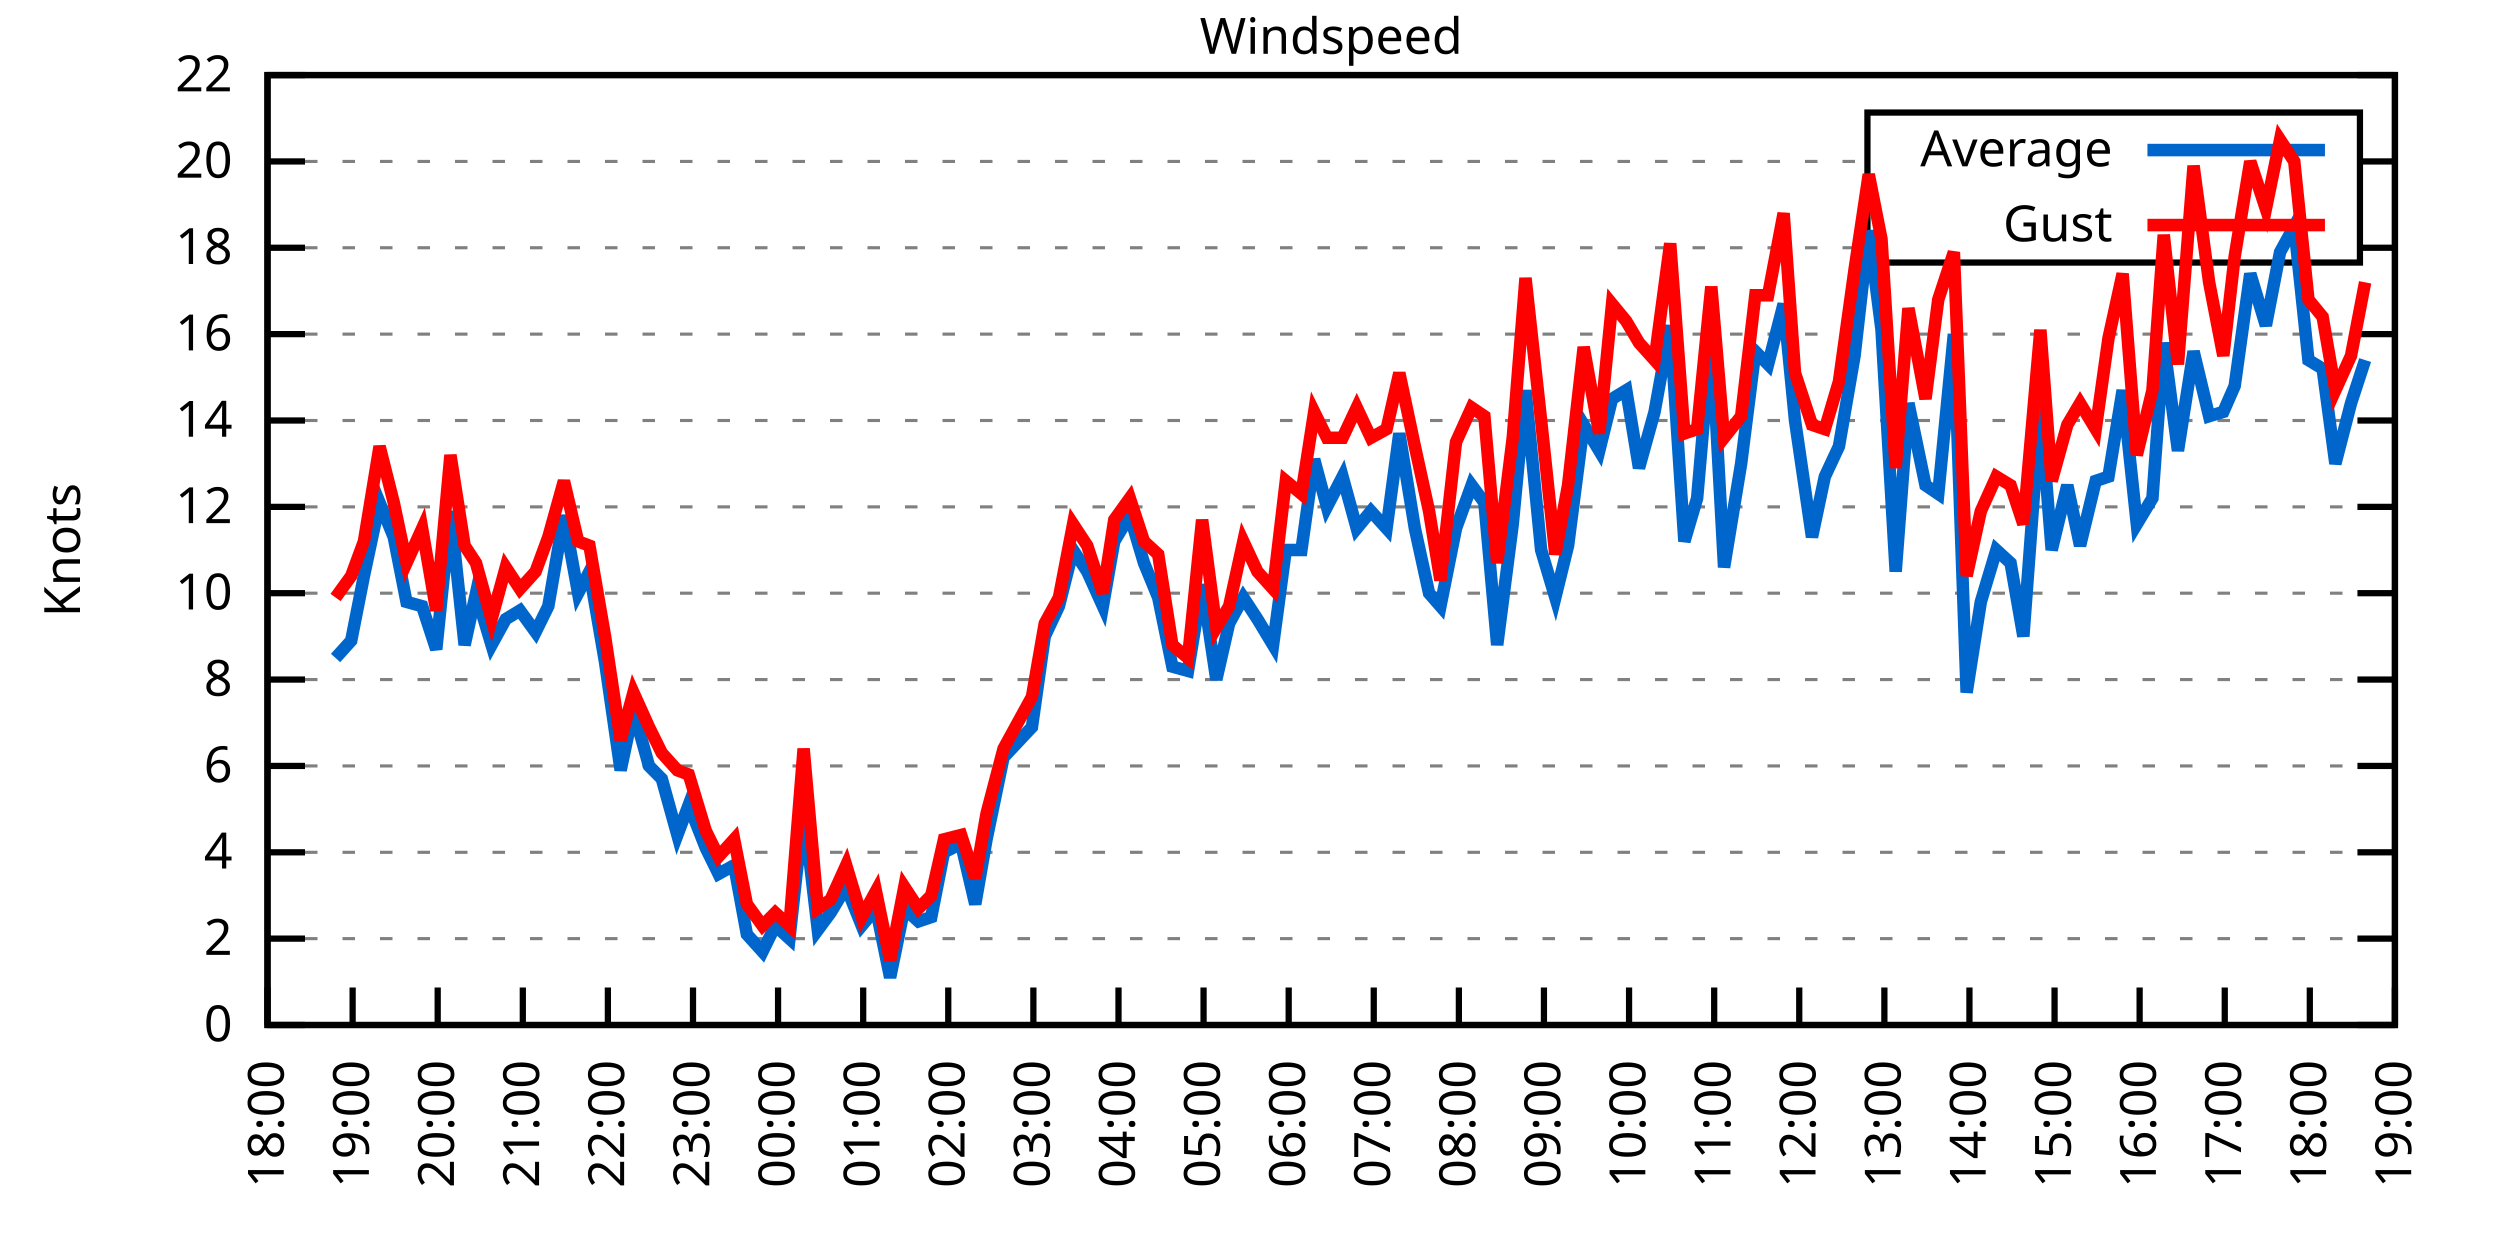
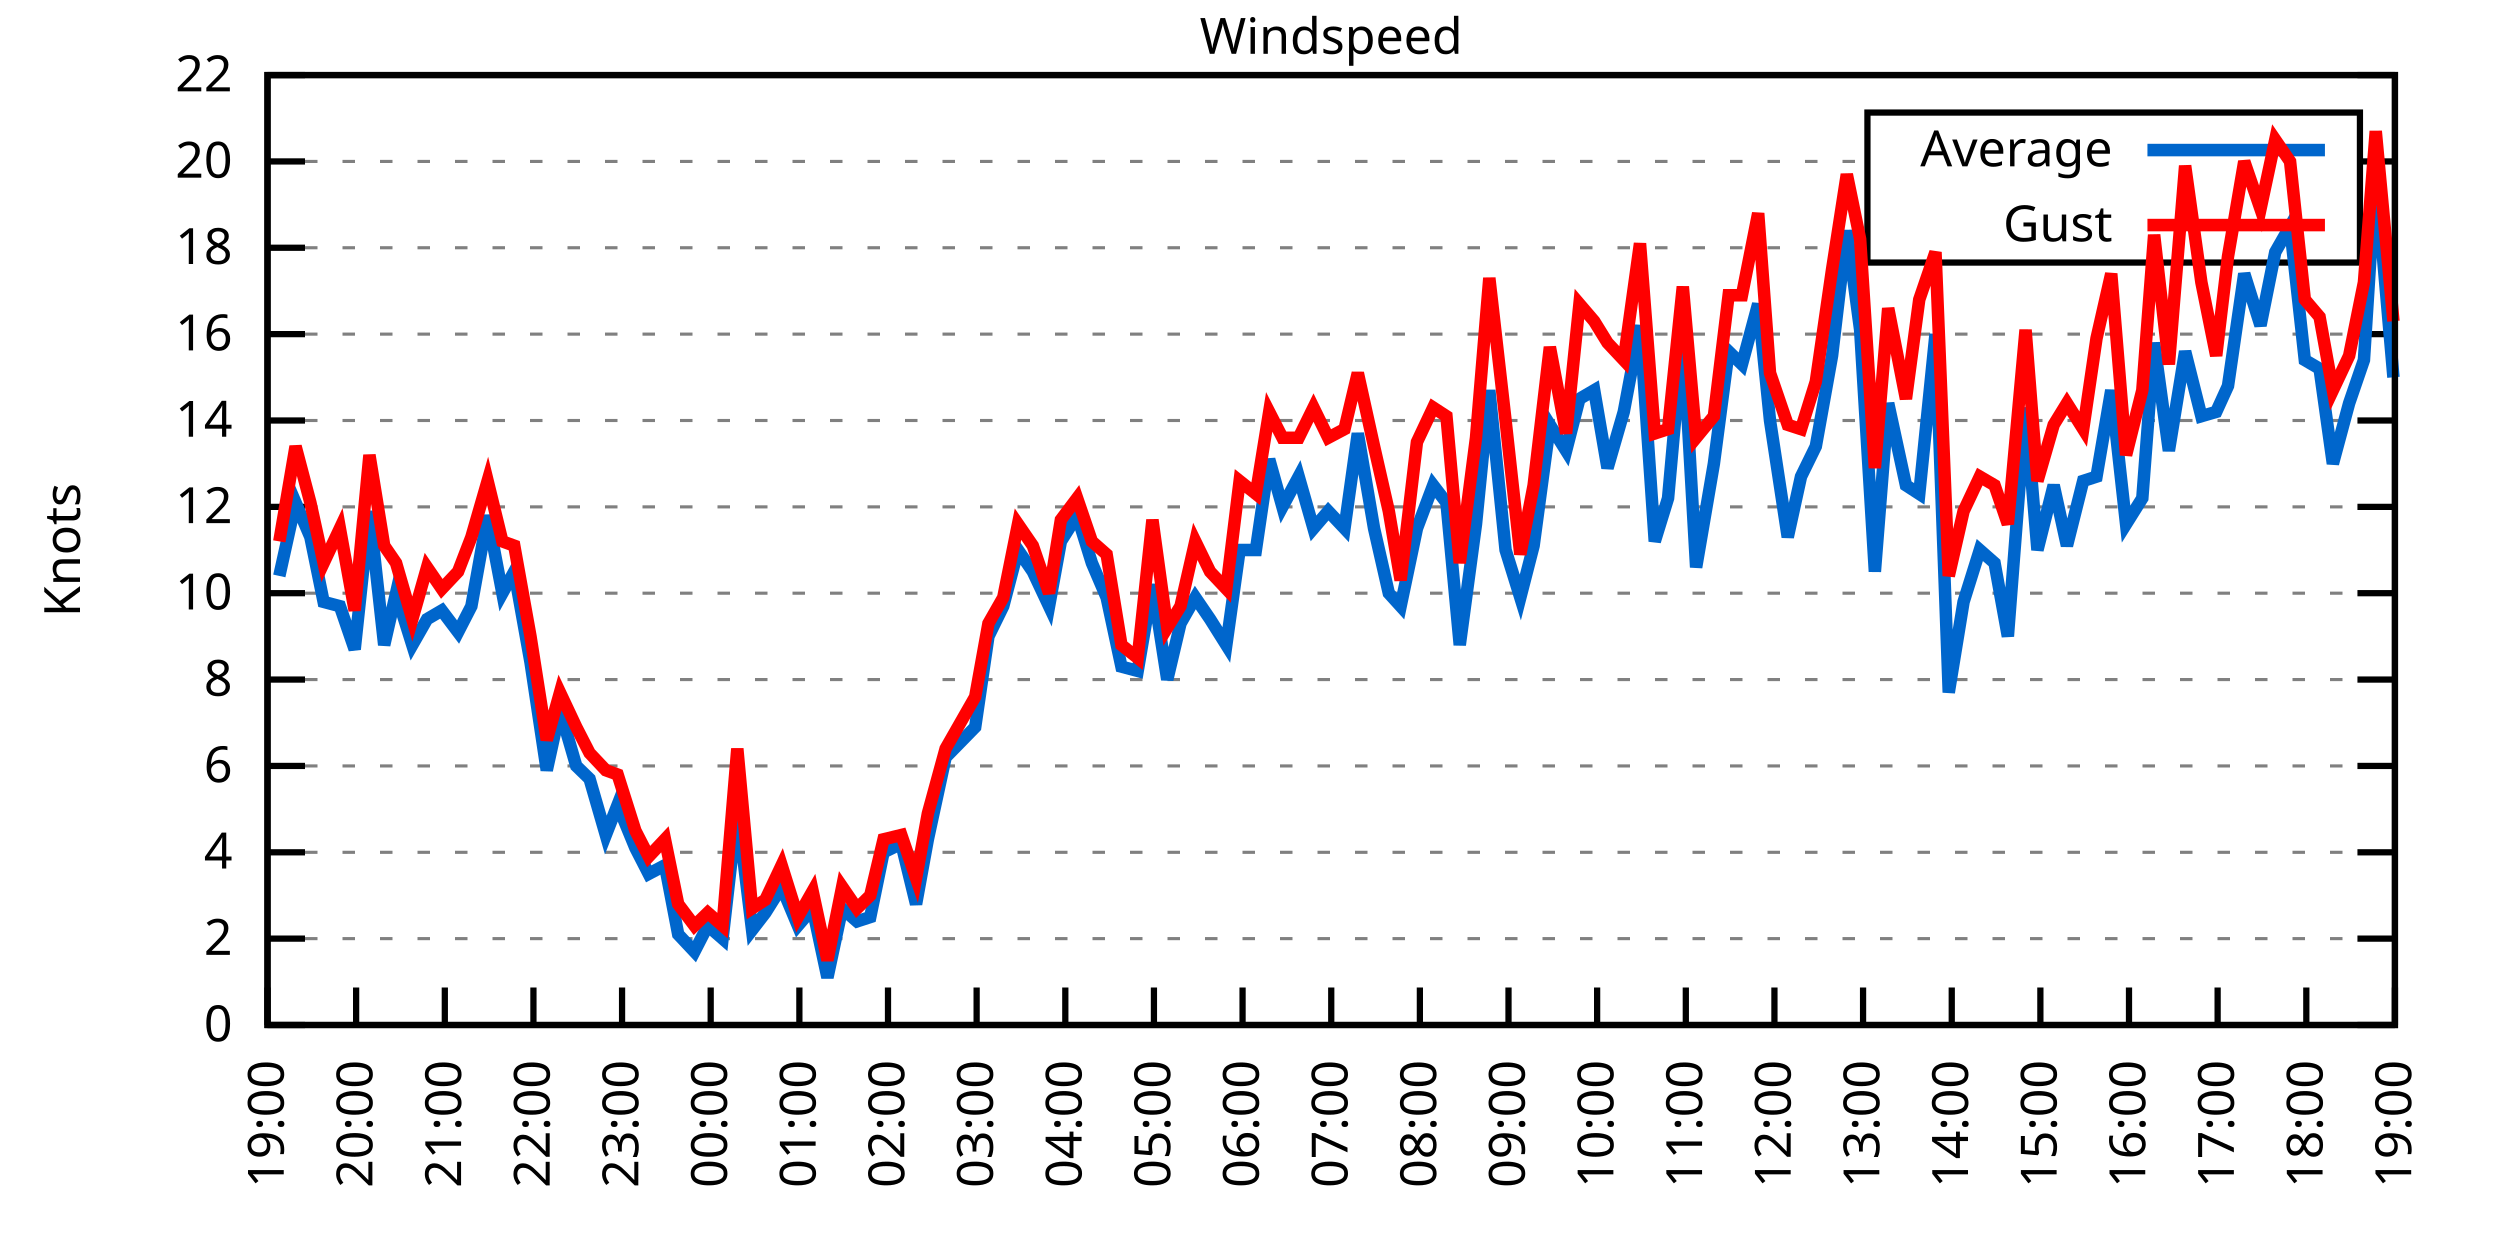
<svg xmlns="http://www.w3.org/2000/svg" xmlns:xlink="http://www.w3.org/1999/xlink" width="400" height="200" viewBox="0 0 400 200">
  <g id="gnuplot_canvas">
    <rect x="0" y="0" width="400" height="200" fill="none" />
    <defs>
      <circle id="gpDot" r="0.5" stroke-width="0.5" stroke="currentColor" />
      <path id="gpPt0" stroke-width="0.333" stroke="currentColor" d="M-1,0 h2 M0,-1 v2" />
      <path id="gpPt1" stroke-width="0.333" stroke="currentColor" d="M-1,-1 L1,1 M1,-1 L-1,1" />
      <path id="gpPt2" stroke-width="0.333" stroke="currentColor" d="M-1,0 L1,0 M0,-1 L0,1 M-1,-1 L1,1 M-1,1 L1,-1" />
      <rect id="gpPt3" stroke-width="0.333" stroke="currentColor" x="-1" y="-1" width="2" height="2" />
      <rect id="gpPt4" stroke-width="0.333" stroke="currentColor" fill="currentColor" x="-1" y="-1" width="2" height="2" />
      <circle id="gpPt5" stroke-width="0.333" stroke="currentColor" cx="0" cy="0" r="1" />
      <use xlink:href="#gpPt5" id="gpPt6" fill="currentColor" stroke="none" />
      <path id="gpPt7" stroke-width="0.333" stroke="currentColor" d="M0,-1.33 L-1.33,0.67 L1.33,0.67 z" />
      <use xlink:href="#gpPt7" id="gpPt8" fill="currentColor" stroke="none" />
      <use xlink:href="#gpPt7" id="gpPt9" stroke="currentColor" transform="rotate(180)" />
      <use xlink:href="#gpPt9" id="gpPt10" fill="currentColor" stroke="none" />
      <use xlink:href="#gpPt3" id="gpPt11" stroke="currentColor" transform="rotate(45)" />
      <use xlink:href="#gpPt11" id="gpPt12" fill="currentColor" stroke="none" />
      <path id="gpPt13" stroke-width="0.333" stroke="currentColor" d="M0,1.330 L1.265,0.411 L0.782,-1.067 L-0.782,-1.076 L-1.265,0.411 z" />
      <use xlink:href="#gpPt13" id="gpPt14" fill="currentColor" stroke="none" />
      <filter id="textbox" filterUnits="objectBoundingBox" x="0" y="0" height="1" width="1">
        <feFlood flood-color="white" flood-opacity="1" result="bgnd" />
        <feComposite in="SourceGraphic" in2="bgnd" operator="atop" />
      </filter>
      <filter id="greybox" filterUnits="objectBoundingBox" x="0" y="0" height="1" width="1">
        <feFlood flood-color="lightgrey" flood-opacity="1" result="grey" />
        <feComposite in="SourceGraphic" in2="grey" operator="atop" />
      </filter>
    </defs>
    <g fill="none" color="white" stroke="currentColor" stroke-width="1.00" stroke-linecap="butt" stroke-linejoin="miter">
</g>
    <g fill="none" color="black" stroke="currentColor" stroke-width="1.00" stroke-linecap="butt" stroke-linejoin="miter">
      <g stroke="none" shape-rendering="crispEdges">
        <polygon fill="rgb(255, 255, 255)" points="42.80,164.00 383.18,164.00 383.18,12.02 42.80,12.02 " />
      </g>
    </g>
    <g fill="none" color="black" stroke="currentColor" stroke-width="1.00" stroke-linecap="butt" stroke-linejoin="miter">
</g>
    <g fill="none" color="black" stroke="black" stroke-width="0.50" stroke-linecap="butt" stroke-linejoin="miter">
</g>
    <g fill="none" color="gray" stroke="currentColor" stroke-width="0.50" stroke-linecap="butt" stroke-linejoin="miter">
      <path stroke="gray" stroke-dasharray="2,4" class="gridline" d="M42.80,164.00 L383.19,164.00  " />
    </g>
    <g fill="none" color="gray" stroke="gray" stroke-width="1.00" stroke-linecap="butt" stroke-linejoin="miter">
</g>
    <g fill="none" color="black" stroke="currentColor" stroke-width="1.00" stroke-linecap="butt" stroke-linejoin="miter">
      <path stroke="black" d="M42.80,164.00 L48.80,164.00 M383.19,164.00 L377.19,164.00  " />
      <g transform="translate(37.20,166.60)" stroke="none" fill="black" font-family="Sans" font-size="8.00" text-anchor="end">
        <text>
          <tspan font-family="Sans"> 0</tspan>
        </text>
      </g>
    </g>
    <g fill="none" color="black" stroke="currentColor" stroke-width="1.00" stroke-linecap="butt" stroke-linejoin="miter">
</g>
    <g fill="none" color="black" stroke="black" stroke-width="0.50" stroke-linecap="butt" stroke-linejoin="miter">
</g>
    <g fill="none" color="gray" stroke="currentColor" stroke-width="0.50" stroke-linecap="butt" stroke-linejoin="miter">
      <path stroke="gray" stroke-dasharray="2,4" class="gridline" d="M42.80,150.18 L383.19,150.18  " />
    </g>
    <g fill="none" color="gray" stroke="gray" stroke-width="1.00" stroke-linecap="butt" stroke-linejoin="miter">
</g>
    <g fill="none" color="black" stroke="currentColor" stroke-width="1.00" stroke-linecap="butt" stroke-linejoin="miter">
      <path stroke="black" d="M42.80,150.18 L48.80,150.18 M383.19,150.18 L377.19,150.18  " />
      <g transform="translate(37.20,152.78)" stroke="none" fill="black" font-family="Sans" font-size="8.00" text-anchor="end">
        <text>
          <tspan font-family="Sans"> 2</tspan>
        </text>
      </g>
    </g>
    <g fill="none" color="black" stroke="currentColor" stroke-width="1.00" stroke-linecap="butt" stroke-linejoin="miter">
</g>
    <g fill="none" color="black" stroke="black" stroke-width="0.50" stroke-linecap="butt" stroke-linejoin="miter">
</g>
    <g fill="none" color="gray" stroke="currentColor" stroke-width="0.50" stroke-linecap="butt" stroke-linejoin="miter">
      <path stroke="gray" stroke-dasharray="2,4" class="gridline" d="M42.80,136.37 L383.19,136.37  " />
    </g>
    <g fill="none" color="gray" stroke="gray" stroke-width="1.00" stroke-linecap="butt" stroke-linejoin="miter">
</g>
    <g fill="none" color="black" stroke="currentColor" stroke-width="1.00" stroke-linecap="butt" stroke-linejoin="miter">
      <path stroke="black" d="M42.80,136.37 L48.80,136.37 M383.19,136.37 L377.19,136.37  " />
      <g transform="translate(37.20,138.97)" stroke="none" fill="black" font-family="Sans" font-size="8.00" text-anchor="end">
        <text>
          <tspan font-family="Sans"> 4</tspan>
        </text>
      </g>
    </g>
    <g fill="none" color="black" stroke="currentColor" stroke-width="1.00" stroke-linecap="butt" stroke-linejoin="miter">
</g>
    <g fill="none" color="black" stroke="black" stroke-width="0.50" stroke-linecap="butt" stroke-linejoin="miter">
</g>
    <g fill="none" color="gray" stroke="currentColor" stroke-width="0.50" stroke-linecap="butt" stroke-linejoin="miter">
      <path stroke="gray" stroke-dasharray="2,4" class="gridline" d="M42.80,122.55 L383.19,122.55  " />
    </g>
    <g fill="none" color="gray" stroke="gray" stroke-width="1.00" stroke-linecap="butt" stroke-linejoin="miter">
</g>
    <g fill="none" color="black" stroke="currentColor" stroke-width="1.00" stroke-linecap="butt" stroke-linejoin="miter">
      <path stroke="black" d="M42.80,122.55 L48.80,122.55 M383.19,122.55 L377.19,122.55  " />
      <g transform="translate(37.20,125.15)" stroke="none" fill="black" font-family="Sans" font-size="8.00" text-anchor="end">
        <text>
          <tspan font-family="Sans"> 6</tspan>
        </text>
      </g>
    </g>
    <g fill="none" color="black" stroke="currentColor" stroke-width="1.00" stroke-linecap="butt" stroke-linejoin="miter">
</g>
    <g fill="none" color="black" stroke="black" stroke-width="0.50" stroke-linecap="butt" stroke-linejoin="miter">
</g>
    <g fill="none" color="gray" stroke="currentColor" stroke-width="0.50" stroke-linecap="butt" stroke-linejoin="miter">
      <path stroke="gray" stroke-dasharray="2,4" class="gridline" d="M42.80,108.73 L383.19,108.73  " />
    </g>
    <g fill="none" color="gray" stroke="gray" stroke-width="1.00" stroke-linecap="butt" stroke-linejoin="miter">
</g>
    <g fill="none" color="black" stroke="currentColor" stroke-width="1.00" stroke-linecap="butt" stroke-linejoin="miter">
      <path stroke="black" d="M42.80,108.73 L48.80,108.73 M383.19,108.73 L377.19,108.73  " />
      <g transform="translate(37.20,111.33)" stroke="none" fill="black" font-family="Sans" font-size="8.00" text-anchor="end">
        <text>
          <tspan font-family="Sans"> 8</tspan>
        </text>
      </g>
    </g>
    <g fill="none" color="black" stroke="currentColor" stroke-width="1.00" stroke-linecap="butt" stroke-linejoin="miter">
</g>
    <g fill="none" color="black" stroke="black" stroke-width="0.50" stroke-linecap="butt" stroke-linejoin="miter">
</g>
    <g fill="none" color="gray" stroke="currentColor" stroke-width="0.50" stroke-linecap="butt" stroke-linejoin="miter">
      <path stroke="gray" stroke-dasharray="2,4" class="gridline" d="M42.80,94.91 L383.19,94.91  " />
    </g>
    <g fill="none" color="gray" stroke="gray" stroke-width="1.00" stroke-linecap="butt" stroke-linejoin="miter">
</g>
    <g fill="none" color="black" stroke="currentColor" stroke-width="1.00" stroke-linecap="butt" stroke-linejoin="miter">
      <path stroke="black" d="M42.80,94.91 L48.80,94.91 M383.19,94.91 L377.19,94.91  " />
      <g transform="translate(37.20,97.51)" stroke="none" fill="black" font-family="Sans" font-size="8.00" text-anchor="end">
        <text>
          <tspan font-family="Sans"> 10</tspan>
        </text>
      </g>
    </g>
    <g fill="none" color="black" stroke="currentColor" stroke-width="1.00" stroke-linecap="butt" stroke-linejoin="miter">
</g>
    <g fill="none" color="black" stroke="black" stroke-width="0.50" stroke-linecap="butt" stroke-linejoin="miter">
</g>
    <g fill="none" color="gray" stroke="currentColor" stroke-width="0.50" stroke-linecap="butt" stroke-linejoin="miter">
      <path stroke="gray" stroke-dasharray="2,4" class="gridline" d="M42.80,81.10 L383.19,81.10  " />
    </g>
    <g fill="none" color="gray" stroke="gray" stroke-width="1.00" stroke-linecap="butt" stroke-linejoin="miter">
</g>
    <g fill="none" color="black" stroke="currentColor" stroke-width="1.00" stroke-linecap="butt" stroke-linejoin="miter">
      <path stroke="black" d="M42.80,81.10 L48.80,81.10 M383.19,81.10 L377.19,81.10  " />
      <g transform="translate(37.20,83.70)" stroke="none" fill="black" font-family="Sans" font-size="8.00" text-anchor="end">
        <text>
          <tspan font-family="Sans"> 12</tspan>
        </text>
      </g>
    </g>
    <g fill="none" color="black" stroke="currentColor" stroke-width="1.00" stroke-linecap="butt" stroke-linejoin="miter">
</g>
    <g fill="none" color="black" stroke="black" stroke-width="0.50" stroke-linecap="butt" stroke-linejoin="miter">
</g>
    <g fill="none" color="gray" stroke="currentColor" stroke-width="0.50" stroke-linecap="butt" stroke-linejoin="miter">
      <path stroke="gray" stroke-dasharray="2,4" class="gridline" d="M42.80,67.28 L383.19,67.28  " />
    </g>
    <g fill="none" color="gray" stroke="gray" stroke-width="1.00" stroke-linecap="butt" stroke-linejoin="miter">
</g>
    <g fill="none" color="black" stroke="currentColor" stroke-width="1.00" stroke-linecap="butt" stroke-linejoin="miter">
      <path stroke="black" d="M42.80,67.28 L48.80,67.28 M383.19,67.28 L377.19,67.28  " />
      <g transform="translate(37.20,69.88)" stroke="none" fill="black" font-family="Sans" font-size="8.00" text-anchor="end">
        <text>
          <tspan font-family="Sans"> 14</tspan>
        </text>
      </g>
    </g>
    <g fill="none" color="black" stroke="currentColor" stroke-width="1.00" stroke-linecap="butt" stroke-linejoin="miter">
</g>
    <g fill="none" color="black" stroke="black" stroke-width="0.50" stroke-linecap="butt" stroke-linejoin="miter">
</g>
    <g fill="none" color="gray" stroke="currentColor" stroke-width="0.50" stroke-linecap="butt" stroke-linejoin="miter">
      <path stroke="gray" stroke-dasharray="2,4" class="gridline" d="M42.80,53.46 L383.19,53.46  " />
    </g>
    <g fill="none" color="gray" stroke="gray" stroke-width="1.00" stroke-linecap="butt" stroke-linejoin="miter">
</g>
    <g fill="none" color="black" stroke="currentColor" stroke-width="1.00" stroke-linecap="butt" stroke-linejoin="miter">
      <path stroke="black" d="M42.80,53.46 L48.80,53.46 M383.19,53.46 L377.19,53.46  " />
      <g transform="translate(37.20,56.06)" stroke="none" fill="black" font-family="Sans" font-size="8.00" text-anchor="end">
        <text>
          <tspan font-family="Sans"> 16</tspan>
        </text>
      </g>
    </g>
    <g fill="none" color="black" stroke="currentColor" stroke-width="1.00" stroke-linecap="butt" stroke-linejoin="miter">
</g>
    <g fill="none" color="black" stroke="black" stroke-width="0.50" stroke-linecap="butt" stroke-linejoin="miter">
</g>
    <g fill="none" color="gray" stroke="currentColor" stroke-width="0.50" stroke-linecap="butt" stroke-linejoin="miter">
      <path stroke="gray" stroke-dasharray="2,4" class="gridline" d="M42.80,39.64 L298.79,39.64 M377.59,39.64 L383.19,39.64  " />
    </g>
    <g fill="none" color="gray" stroke="gray" stroke-width="1.00" stroke-linecap="butt" stroke-linejoin="miter">
</g>
    <g fill="none" color="black" stroke="currentColor" stroke-width="1.00" stroke-linecap="butt" stroke-linejoin="miter">
      <path stroke="black" d="M42.80,39.64 L48.80,39.64 M383.19,39.64 L377.19,39.64  " />
      <g transform="translate(37.20,42.24)" stroke="none" fill="black" font-family="Sans" font-size="8.00" text-anchor="end">
        <text>
          <tspan font-family="Sans"> 18</tspan>
        </text>
      </g>
    </g>
    <g fill="none" color="black" stroke="currentColor" stroke-width="1.00" stroke-linecap="butt" stroke-linejoin="miter">
</g>
    <g fill="none" color="black" stroke="black" stroke-width="0.50" stroke-linecap="butt" stroke-linejoin="miter">
</g>
    <g fill="none" color="gray" stroke="currentColor" stroke-width="0.50" stroke-linecap="butt" stroke-linejoin="miter">
      <path stroke="gray" stroke-dasharray="2,4" class="gridline" d="M42.80,25.83 L298.79,25.83 M377.59,25.83 L383.19,25.83  " />
    </g>
    <g fill="none" color="gray" stroke="gray" stroke-width="1.00" stroke-linecap="butt" stroke-linejoin="miter">
</g>
    <g fill="none" color="black" stroke="currentColor" stroke-width="1.00" stroke-linecap="butt" stroke-linejoin="miter">
      <path stroke="black" d="M42.80,25.83 L48.80,25.83 M383.19,25.83 L377.19,25.83  " />
      <g transform="translate(37.20,28.43)" stroke="none" fill="black" font-family="Sans" font-size="8.00" text-anchor="end">
        <text>
          <tspan font-family="Sans"> 20</tspan>
        </text>
      </g>
    </g>
    <g fill="none" color="black" stroke="currentColor" stroke-width="1.00" stroke-linecap="butt" stroke-linejoin="miter">
</g>
    <g fill="none" color="black" stroke="black" stroke-width="0.50" stroke-linecap="butt" stroke-linejoin="miter">
</g>
    <g fill="none" color="gray" stroke="currentColor" stroke-width="0.50" stroke-linecap="butt" stroke-linejoin="miter">
      <path stroke="gray" stroke-dasharray="2,4" class="gridline" d="M42.80,12.01 L383.19,12.01  " />
    </g>
    <g fill="none" color="gray" stroke="gray" stroke-width="1.00" stroke-linecap="butt" stroke-linejoin="miter">
</g>
    <g fill="none" color="black" stroke="currentColor" stroke-width="1.00" stroke-linecap="butt" stroke-linejoin="miter">
      <path stroke="black" d="M42.80,12.01 L48.80,12.01 M383.19,12.01 L377.19,12.01  " />
      <g transform="translate(37.20,14.61)" stroke="none" fill="black" font-family="Sans" font-size="8.00" text-anchor="end">
        <text>
          <tspan font-family="Sans"> 22</tspan>
        </text>
      </g>
    </g>
    <g fill="none" color="black" stroke="currentColor" stroke-width="1.00" stroke-linecap="butt" stroke-linejoin="miter">
      <path stroke="black" d="M42.80,164.00 L42.80,158.00  " />
      <g transform="translate(45.40,169.60) rotate(270.00)" stroke="none" fill="black" font-family="Sans" font-size="8.00" text-anchor="end">
        <text>
-           <tspan font-family="Sans">18:00</tspan>
-         </text>
-       </g>
-     </g>
-     <g fill="none" color="black" stroke="currentColor" stroke-width="1.00" stroke-linecap="butt" stroke-linejoin="miter">
-       <path stroke="black" d="M56.42,164.00 L56.42,158.00  " />
-       <g transform="translate(59.02,169.60) rotate(270.00)" stroke="none" fill="black" font-family="Sans" font-size="8.00" text-anchor="end">
-         <text>
          <tspan font-family="Sans">19:00</tspan>
        </text>
      </g>
    </g>
    <g fill="none" color="black" stroke="currentColor" stroke-width="1.00" stroke-linecap="butt" stroke-linejoin="miter">
-       <path stroke="black" d="M70.03,164.00 L70.03,158.00  " />
-       <g transform="translate(72.63,169.60) rotate(270.00)" stroke="none" fill="black" font-family="Sans" font-size="8.00" text-anchor="end">
+       <path stroke="black" d="M56.98,164.00 L56.98,158.00  " />
+       <g transform="translate(59.58,169.60) rotate(270.00)" stroke="none" fill="black" font-family="Sans" font-size="8.00" text-anchor="end">
        <text>
          <tspan font-family="Sans">20:00</tspan>
        </text>
      </g>
    </g>
    <g fill="none" color="black" stroke="currentColor" stroke-width="1.00" stroke-linecap="butt" stroke-linejoin="miter">
-       <path stroke="black" d="M83.65,164.00 L83.65,158.00  " />
-       <g transform="translate(86.25,169.60) rotate(270.00)" stroke="none" fill="black" font-family="Sans" font-size="8.00" text-anchor="end">
+       <path stroke="black" d="M71.17,164.00 L71.17,158.00  " />
+       <g transform="translate(73.77,169.60) rotate(270.00)" stroke="none" fill="black" font-family="Sans" font-size="8.00" text-anchor="end">
        <text>
          <tspan font-family="Sans">21:00</tspan>
        </text>
      </g>
    </g>
    <g fill="none" color="black" stroke="currentColor" stroke-width="1.00" stroke-linecap="butt" stroke-linejoin="miter">
-       <path stroke="black" d="M97.26,164.00 L97.26,158.00  " />
-       <g transform="translate(99.86,169.60) rotate(270.00)" stroke="none" fill="black" font-family="Sans" font-size="8.00" text-anchor="end">
+       <path stroke="black" d="M85.35,164.00 L85.35,158.00  " />
+       <g transform="translate(87.95,169.60) rotate(270.00)" stroke="none" fill="black" font-family="Sans" font-size="8.00" text-anchor="end">
        <text>
          <tspan font-family="Sans">22:00</tspan>
        </text>
      </g>
    </g>
    <g fill="none" color="black" stroke="currentColor" stroke-width="1.00" stroke-linecap="butt" stroke-linejoin="miter">
-       <path stroke="black" d="M110.88,164.00 L110.88,158.00  " />
-       <g transform="translate(113.48,169.60) rotate(270.00)" stroke="none" fill="black" font-family="Sans" font-size="8.00" text-anchor="end">
+       <path stroke="black" d="M99.53,164.00 L99.53,158.00  " />
+       <g transform="translate(102.13,169.60) rotate(270.00)" stroke="none" fill="black" font-family="Sans" font-size="8.00" text-anchor="end">
        <text>
          <tspan font-family="Sans">23:00</tspan>
        </text>
      </g>
    </g>
    <g fill="none" color="black" stroke="currentColor" stroke-width="1.00" stroke-linecap="butt" stroke-linejoin="miter">
-       <path stroke="black" d="M124.49,164.00 L124.49,158.00  " />
-       <g transform="translate(127.09,169.60) rotate(270.00)" stroke="none" fill="black" font-family="Sans" font-size="8.00" text-anchor="end">
+       <path stroke="black" d="M113.71,164.00 L113.71,158.00  " />
+       <g transform="translate(116.31,169.60) rotate(270.00)" stroke="none" fill="black" font-family="Sans" font-size="8.00" text-anchor="end">
        <text>
          <tspan font-family="Sans">00:00</tspan>
        </text>
      </g>
    </g>
    <g fill="none" color="black" stroke="currentColor" stroke-width="1.00" stroke-linecap="butt" stroke-linejoin="miter">
-       <path stroke="black" d="M138.11,164.00 L138.11,158.00  " />
-       <g transform="translate(140.71,169.60) rotate(270.00)" stroke="none" fill="black" font-family="Sans" font-size="8.00" text-anchor="end">
+       <path stroke="black" d="M127.90,164.00 L127.90,158.00  " />
+       <g transform="translate(130.50,169.60) rotate(270.00)" stroke="none" fill="black" font-family="Sans" font-size="8.00" text-anchor="end">
        <text>
          <tspan font-family="Sans">01:00</tspan>
        </text>
      </g>
    </g>
    <g fill="none" color="black" stroke="currentColor" stroke-width="1.00" stroke-linecap="butt" stroke-linejoin="miter">
-       <path stroke="black" d="M151.72,164.00 L151.72,158.00  " />
-       <g transform="translate(154.32,169.60) rotate(270.00)" stroke="none" fill="black" font-family="Sans" font-size="8.00" text-anchor="end">
+       <path stroke="black" d="M142.08,164.00 L142.08,158.00  " />
+       <g transform="translate(144.68,169.60) rotate(270.00)" stroke="none" fill="black" font-family="Sans" font-size="8.00" text-anchor="end">
        <text>
          <tspan font-family="Sans">02:00</tspan>
        </text>
      </g>
    </g>
    <g fill="none" color="black" stroke="currentColor" stroke-width="1.00" stroke-linecap="butt" stroke-linejoin="miter">
-       <path stroke="black" d="M165.34,164.00 L165.34,158.00  " />
-       <g transform="translate(167.94,169.60) rotate(270.00)" stroke="none" fill="black" font-family="Sans" font-size="8.00" text-anchor="end">
+       <path stroke="black" d="M156.26,164.00 L156.26,158.00  " />
+       <g transform="translate(158.86,169.60) rotate(270.00)" stroke="none" fill="black" font-family="Sans" font-size="8.00" text-anchor="end">
        <text>
          <tspan font-family="Sans">03:00</tspan>
        </text>
      </g>
    </g>
    <g fill="none" color="black" stroke="currentColor" stroke-width="1.00" stroke-linecap="butt" stroke-linejoin="miter">
-       <path stroke="black" d="M178.96,164.00 L178.96,158.00  " />
-       <g transform="translate(181.56,169.60) rotate(270.00)" stroke="none" fill="black" font-family="Sans" font-size="8.00" text-anchor="end">
+       <path stroke="black" d="M170.45,164.00 L170.45,158.00  " />
+       <g transform="translate(173.05,169.60) rotate(270.00)" stroke="none" fill="black" font-family="Sans" font-size="8.00" text-anchor="end">
        <text>
          <tspan font-family="Sans">04:00</tspan>
        </text>
      </g>
    </g>
    <g fill="none" color="black" stroke="currentColor" stroke-width="1.00" stroke-linecap="butt" stroke-linejoin="miter">
-       <path stroke="black" d="M192.57,164.00 L192.57,158.00  " />
-       <g transform="translate(195.17,169.60) rotate(270.00)" stroke="none" fill="black" font-family="Sans" font-size="8.00" text-anchor="end">
+       <path stroke="black" d="M184.63,164.00 L184.63,158.00  " />
+       <g transform="translate(187.23,169.60) rotate(270.00)" stroke="none" fill="black" font-family="Sans" font-size="8.00" text-anchor="end">
        <text>
          <tspan font-family="Sans">05:00</tspan>
        </text>
      </g>
    </g>
    <g fill="none" color="black" stroke="currentColor" stroke-width="1.00" stroke-linecap="butt" stroke-linejoin="miter">
-       <path stroke="black" d="M206.19,164.00 L206.19,158.00  " />
-       <g transform="translate(208.79,169.60) rotate(270.00)" stroke="none" fill="black" font-family="Sans" font-size="8.00" text-anchor="end">
+       <path stroke="black" d="M198.81,164.00 L198.81,158.00  " />
+       <g transform="translate(201.41,169.60) rotate(270.00)" stroke="none" fill="black" font-family="Sans" font-size="8.00" text-anchor="end">
        <text>
          <tspan font-family="Sans">06:00</tspan>
        </text>
      </g>
    </g>
    <g fill="none" color="black" stroke="currentColor" stroke-width="1.00" stroke-linecap="butt" stroke-linejoin="miter">
-       <path stroke="black" d="M219.80,164.00 L219.80,158.00  " />
-       <g transform="translate(222.40,169.60) rotate(270.00)" stroke="none" fill="black" font-family="Sans" font-size="8.00" text-anchor="end">
+       <path stroke="black" d="M213.00,164.00 L213.00,158.00  " />
+       <g transform="translate(215.60,169.60) rotate(270.00)" stroke="none" fill="black" font-family="Sans" font-size="8.00" text-anchor="end">
        <text>
          <tspan font-family="Sans">07:00</tspan>
        </text>
      </g>
    </g>
    <g fill="none" color="black" stroke="currentColor" stroke-width="1.00" stroke-linecap="butt" stroke-linejoin="miter">
-       <path stroke="black" d="M233.42,164.00 L233.42,158.00  " />
-       <g transform="translate(236.02,169.60) rotate(270.00)" stroke="none" fill="black" font-family="Sans" font-size="8.00" text-anchor="end">
+       <path stroke="black" d="M227.18,164.00 L227.18,158.00  " />
+       <g transform="translate(229.78,169.60) rotate(270.00)" stroke="none" fill="black" font-family="Sans" font-size="8.00" text-anchor="end">
        <text>
          <tspan font-family="Sans">08:00</tspan>
        </text>
      </g>
    </g>
    <g fill="none" color="black" stroke="currentColor" stroke-width="1.00" stroke-linecap="butt" stroke-linejoin="miter">
-       <path stroke="black" d="M247.03,164.00 L247.03,158.00  " />
-       <g transform="translate(249.63,169.60) rotate(270.00)" stroke="none" fill="black" font-family="Sans" font-size="8.00" text-anchor="end">
+       <path stroke="black" d="M241.36,164.00 L241.36,158.00  " />
+       <g transform="translate(243.96,169.60) rotate(270.00)" stroke="none" fill="black" font-family="Sans" font-size="8.00" text-anchor="end">
        <text>
          <tspan font-family="Sans">09:00</tspan>
        </text>
      </g>
    </g>
    <g fill="none" color="black" stroke="currentColor" stroke-width="1.00" stroke-linecap="butt" stroke-linejoin="miter">
-       <path stroke="black" d="M260.65,164.00 L260.65,158.00  " />
-       <g transform="translate(263.25,169.60) rotate(270.00)" stroke="none" fill="black" font-family="Sans" font-size="8.00" text-anchor="end">
+       <path stroke="black" d="M255.54,164.00 L255.54,158.00  " />
+       <g transform="translate(258.14,169.60) rotate(270.00)" stroke="none" fill="black" font-family="Sans" font-size="8.00" text-anchor="end">
        <text>
          <tspan font-family="Sans">10:00</tspan>
        </text>
      </g>
    </g>
    <g fill="none" color="black" stroke="currentColor" stroke-width="1.00" stroke-linecap="butt" stroke-linejoin="miter">
-       <path stroke="black" d="M274.27,164.00 L274.27,158.00  " />
-       <g transform="translate(276.87,169.60) rotate(270.00)" stroke="none" fill="black" font-family="Sans" font-size="8.00" text-anchor="end">
+       <path stroke="black" d="M269.73,164.00 L269.73,158.00  " />
+       <g transform="translate(272.33,169.60) rotate(270.00)" stroke="none" fill="black" font-family="Sans" font-size="8.00" text-anchor="end">
        <text>
          <tspan font-family="Sans">11:00</tspan>
        </text>
      </g>
    </g>
    <g fill="none" color="black" stroke="currentColor" stroke-width="1.00" stroke-linecap="butt" stroke-linejoin="miter">
-       <path stroke="black" d="M287.88,164.00 L287.88,158.00  " />
-       <g transform="translate(290.48,169.60) rotate(270.00)" stroke="none" fill="black" font-family="Sans" font-size="8.00" text-anchor="end">
+       <path stroke="black" d="M283.91,164.00 L283.91,158.00  " />
+       <g transform="translate(286.51,169.60) rotate(270.00)" stroke="none" fill="black" font-family="Sans" font-size="8.00" text-anchor="end">
        <text>
          <tspan font-family="Sans">12:00</tspan>
        </text>
      </g>
    </g>
    <g fill="none" color="black" stroke="currentColor" stroke-width="1.00" stroke-linecap="butt" stroke-linejoin="miter">
-       <path stroke="black" d="M301.50,164.00 L301.50,158.00  " />
-       <g transform="translate(304.10,169.60) rotate(270.00)" stroke="none" fill="black" font-family="Sans" font-size="8.00" text-anchor="end">
+       <path stroke="black" d="M298.09,164.00 L298.09,158.00  " />
+       <g transform="translate(300.69,169.60) rotate(270.00)" stroke="none" fill="black" font-family="Sans" font-size="8.00" text-anchor="end">
        <text>
          <tspan font-family="Sans">13:00</tspan>
        </text>
      </g>
    </g>
    <g fill="none" color="black" stroke="currentColor" stroke-width="1.00" stroke-linecap="butt" stroke-linejoin="miter">
-       <path stroke="black" d="M315.11,164.00 L315.11,158.00  " />
-       <g transform="translate(317.71,169.60) rotate(270.00)" stroke="none" fill="black" font-family="Sans" font-size="8.00" text-anchor="end">
+       <path stroke="black" d="M312.28,164.00 L312.28,158.00  " />
+       <g transform="translate(314.88,169.60) rotate(270.00)" stroke="none" fill="black" font-family="Sans" font-size="8.00" text-anchor="end">
        <text>
          <tspan font-family="Sans">14:00</tspan>
        </text>
      </g>
    </g>
    <g fill="none" color="black" stroke="currentColor" stroke-width="1.00" stroke-linecap="butt" stroke-linejoin="miter">
-       <path stroke="black" d="M328.73,164.00 L328.73,158.00  " />
-       <g transform="translate(331.33,169.60) rotate(270.00)" stroke="none" fill="black" font-family="Sans" font-size="8.00" text-anchor="end">
+       <path stroke="black" d="M326.46,164.00 L326.46,158.00  " />
+       <g transform="translate(329.06,169.60) rotate(270.00)" stroke="none" fill="black" font-family="Sans" font-size="8.00" text-anchor="end">
        <text>
          <tspan font-family="Sans">15:00</tspan>
        </text>
      </g>
    </g>
    <g fill="none" color="black" stroke="currentColor" stroke-width="1.00" stroke-linecap="butt" stroke-linejoin="miter">
-       <path stroke="black" d="M342.34,164.00 L342.34,158.00  " />
-       <g transform="translate(344.94,169.60) rotate(270.00)" stroke="none" fill="black" font-family="Sans" font-size="8.00" text-anchor="end">
+       <path stroke="black" d="M340.64,164.00 L340.64,158.00  " />
+       <g transform="translate(343.24,169.60) rotate(270.00)" stroke="none" fill="black" font-family="Sans" font-size="8.00" text-anchor="end">
        <text>
          <tspan font-family="Sans">16:00</tspan>
        </text>
      </g>
    </g>
    <g fill="none" color="black" stroke="currentColor" stroke-width="1.00" stroke-linecap="butt" stroke-linejoin="miter">
-       <path stroke="black" d="M355.96,164.00 L355.96,158.00  " />
-       <g transform="translate(358.56,169.60) rotate(270.00)" stroke="none" fill="black" font-family="Sans" font-size="8.00" text-anchor="end">
+       <path stroke="black" d="M354.82,164.00 L354.82,158.00  " />
+       <g transform="translate(357.42,169.60) rotate(270.00)" stroke="none" fill="black" font-family="Sans" font-size="8.00" text-anchor="end">
        <text>
          <tspan font-family="Sans">17:00</tspan>
        </text>
      </g>
    </g>
    <g fill="none" color="black" stroke="currentColor" stroke-width="1.00" stroke-linecap="butt" stroke-linejoin="miter">
-       <path stroke="black" d="M369.57,164.00 L369.57,158.00  " />
-       <g transform="translate(372.17,169.60) rotate(270.00)" stroke="none" fill="black" font-family="Sans" font-size="8.00" text-anchor="end">
+       <path stroke="black" d="M369.01,164.00 L369.01,158.00  " />
+       <g transform="translate(371.61,169.60) rotate(270.00)" stroke="none" fill="black" font-family="Sans" font-size="8.00" text-anchor="end">
        <text>
          <tspan font-family="Sans">18:00</tspan>
        </text>
      </g>
    </g>
    <g fill="none" color="black" stroke="currentColor" stroke-width="1.00" stroke-linecap="butt" stroke-linejoin="miter">
      <path stroke="black" d="M383.19,164.00 L383.19,158.00  " />
      <g transform="translate(385.79,169.60) rotate(270.00)" stroke="none" fill="black" font-family="Sans" font-size="8.00" text-anchor="end">
        <text>
          <tspan font-family="Sans">19:00</tspan>
        </text>
      </g>
    </g>
    <g fill="none" color="black" stroke="currentColor" stroke-width="1.00" stroke-linecap="butt" stroke-linejoin="miter">
</g>
    <g fill="none" color="black" stroke="currentColor" stroke-width="1.00" stroke-linecap="butt" stroke-linejoin="miter">
      <path stroke="black" d="M42.80,12.01 L42.80,164.00 L383.19,164.00 L383.19,12.01 L42.80,12.01 Z  " />
    </g>
    <g fill="none" color="black" stroke="currentColor" stroke-width="1.00" stroke-linecap="butt" stroke-linejoin="miter">
</g>
    <g fill="none" color="black" stroke="currentColor" stroke-width="1.00" stroke-linecap="butt" stroke-linejoin="miter">
      <path stroke="black" d="M298.79,42.01 L298.79,18.01 L377.59,18.01 L377.59,42.01 L298.79,42.01 Z  " />
    </g>
    <g id="Windspeed_plot_1">
      <g fill="none" color="white" stroke="black" stroke-width="2.00" stroke-linecap="butt" stroke-linejoin="miter">
</g>
      <g fill="none" color="black" stroke="currentColor" stroke-width="2.00" stroke-linecap="butt" stroke-linejoin="miter">
        <g transform="translate(337.99,26.61)" stroke="none" fill="black" font-family="Sans" font-size="8.00" text-anchor="end">
          <text>
            <tspan font-family="Sans">Average</tspan>
          </text>
        </g>
      </g>
      <g fill="none" color="black" stroke="currentColor" stroke-width="2.00" stroke-linecap="butt" stroke-linejoin="miter">
-         <path stroke="rgb(  0, 102, 204)" d="M343.59,24.01 L371.99,24.01 M53.69,105.28 L56.19,102.51 L58.23,92.15 L60.73,80.41 L63.00,85.93 L65.04,96.30   L67.54,96.99 L69.80,103.89 L72.07,81.79 L74.34,103.20 L76.16,94.91 L78.65,103.20 L80.92,99.06 L83.19,97.68   L85.69,101.13 L87.73,96.99 L90.23,82.48 L92.50,94.91 L94.31,91.46 L96.81,105.97 L99.30,123.24 L101.35,113.57   L103.84,122.55 L105.89,124.62 L108.38,133.60 L110.20,128.77 L112.92,135.67 L114.96,139.82 L117.46,138.44 L119.50,149.49   L122.00,152.26 L124.04,148.11 L126.31,150.18 L128.58,129.46 L130.85,148.80 L132.89,146.04 L135.39,141.89 L137.88,148.11   L140.15,145.35 L142.42,156.40 L144.69,145.35 L146.96,147.42 L149.00,146.73 L151.04,136.37 L153.77,134.98 L156.04,144.66   L157.85,134.29 L160.57,121.17 L165.11,116.33 L167.16,101.82 L169.43,96.99 L171.69,88.00 L173.96,91.46 L176.46,96.99   L178.28,86.62 L180.77,82.48 L183.04,90.08 L185.31,95.60 L187.58,106.66 L190.08,107.35 L192.34,93.53 L194.61,108.73   L196.66,99.75 L198.93,95.60 L201.19,99.06 L203.69,103.20 L205.73,88.00 L208.23,88.00 L210.27,73.50 L212.31,81.10   L214.81,76.26 L217.08,84.55 L219.35,81.79 L221.85,84.55 L223.89,69.35 L226.38,84.55 L228.65,94.91 L230.47,96.99   L232.96,84.55 L235.46,77.64 L237.50,80.41 L239.55,103.20 L242.04,83.86 L244.08,62.44 L246.58,88.00 L248.85,95.60   L250.89,87.31 L253.39,67.97 L255.88,72.12 L257.93,63.82 L260.20,62.44 L262.24,74.88 L264.73,65.90 L267.23,52.08   L269.50,86.62 L271.54,79.71 L273.81,53.46 L275.85,90.77 L278.58,74.19 L280.85,56.23 L282.89,58.30 L285.38,48.63   L287.20,67.28 L289.92,85.93 L291.97,76.26 L294.23,71.42 L296.73,56.92 L299.00,36.88 L301.04,52.77 L303.31,91.46   L305.35,64.52 L308.08,77.64 L310.12,79.02 L312.62,53.46 L314.66,110.80 L316.93,96.30 L319.42,88.00 L321.69,90.08   L323.74,101.82 L326.46,65.21 L328.27,88.00 L330.77,77.64 L332.81,87.31 L335.31,76.95 L337.35,76.26 L339.62,62.44   L341.89,83.86 L344.39,79.71 L346.20,54.84 L348.47,72.12 L350.97,56.23 L353.46,66.59 L355.73,65.90 L357.55,61.75   L360.04,43.79 L362.54,52.08 L364.81,40.34 L367.08,36.19 L369.35,57.61 L371.62,58.99 L373.66,74.19 L376.16,64.52   L378.42,57.61  " />
+         <path stroke="rgb(  0, 102, 204)" d="M343.59,24.01 L371.99,24.01 M44.69,92.15 L47.29,80.41 L49.66,85.93 L51.78,96.30 L54.38,96.99 L56.75,103.89   L59.11,81.79 L61.47,103.20 L63.37,94.91 L65.97,103.20 L68.33,99.06 L70.69,97.68 L73.29,101.13 L75.42,96.99   L78.02,82.48 L80.38,94.91 L82.28,91.46 L84.88,105.97 L87.48,123.24 L89.60,113.57 L92.20,122.55 L94.33,124.62   L96.93,133.60 L98.82,128.77 L101.66,135.67 L103.79,139.82 L106.39,138.44 L108.51,149.49 L111.11,152.26 L113.24,148.11   L115.61,150.18 L117.97,129.46 L120.33,148.80 L122.46,146.04 L125.06,141.89 L127.66,148.11 L130.02,145.35 L132.39,156.40   L134.75,145.35 L137.12,147.42 L139.24,146.73 L141.37,136.37 L144.21,134.98 L146.57,144.66 L148.46,134.29 L151.30,121.17   L156.03,116.33 L158.15,101.82 L160.52,96.99 L162.88,88.00 L165.25,91.46 L167.85,96.99 L169.74,86.62 L172.34,82.48   L174.70,90.08 L177.06,95.60 L179.43,106.66 L182.03,107.35 L184.39,93.53 L186.76,108.73 L188.88,99.75 L191.25,95.60   L193.61,99.06 L196.21,103.20 L198.34,88.00 L200.94,88.00 L203.07,73.50 L205.19,81.10 L207.79,76.26 L210.16,84.55   L212.52,81.79 L215.12,84.55 L217.25,69.35 L219.85,84.55 L222.21,94.91 L224.10,96.99 L226.71,84.55 L229.31,77.64   L231.43,80.41 L233.56,103.20 L236.16,83.86 L238.29,62.44 L240.89,88.00 L243.25,95.60 L245.38,87.31 L247.98,67.97   L250.58,72.12 L252.71,63.82 L255.07,62.44 L257.20,74.88 L259.80,65.90 L262.40,52.08 L264.76,86.62 L266.89,79.71   L269.25,53.46 L271.38,90.77 L274.22,74.19 L276.58,56.23 L278.71,58.30 L281.31,48.63 L283.20,67.28 L286.04,85.93   L288.16,76.26 L290.53,71.42 L293.13,56.92 L295.49,36.88 L297.62,52.77 L299.98,91.46 L302.11,64.52 L304.95,77.64   L307.08,79.02 L309.68,53.46 L311.80,110.80 L314.17,96.30 L316.77,88.00 L319.13,90.08 L321.26,101.82 L324.09,65.21   L325.99,88.00 L328.59,77.64 L330.71,87.31 L333.31,76.95 L335.44,76.26 L337.80,62.44 L340.17,83.86 L342.77,79.71   L344.66,54.84 L347.02,72.12 L349.62,56.23 L352.22,66.59 L354.59,65.90 L356.48,61.75 L359.08,43.79 L361.68,52.08   L364.04,40.34 L366.41,36.19 L368.77,57.61 L371.13,58.99 L373.26,74.19 L375.86,64.52 L378.23,57.61 L380.12,27.90   L382.95,60.37  " />
      </g>
    </g>
    <g id="Windspeed_plot_2">
      <g fill="none" color="black" stroke="currentColor" stroke-width="2.00" stroke-linecap="butt" stroke-linejoin="miter">
        <g transform="translate(337.99,38.61)" stroke="none" fill="black" font-family="Sans" font-size="8.00" text-anchor="end">
          <text>
            <tspan font-family="Sans">Gust</tspan>
          </text>
        </g>
      </g>
      <g fill="none" color="black" stroke="currentColor" stroke-width="2.00" stroke-linecap="butt" stroke-linejoin="miter">
-         <path stroke="rgb(255,   0,   0)" d="M343.59,36.01 L371.99,36.01 M53.69,95.60 L56.19,92.15 L58.23,86.62 L60.73,71.42 L63.00,80.41 L65.04,90.08   L67.54,84.55 L69.80,97.68 L72.07,72.81 L74.34,87.31 L76.16,90.08 L78.65,99.06 L80.92,90.77 L83.19,94.22   L85.69,91.46 L87.73,85.93 L90.23,76.95 L92.50,86.62 L94.31,87.31 L96.81,101.82 L99.30,118.40 L101.35,110.80   L103.84,116.33 L105.89,120.48 L108.38,123.24 L110.20,123.93 L112.92,132.91 L114.96,137.06 L117.46,134.29 L119.50,144.66   L122.00,148.11 L124.04,146.04 L126.31,148.11 L128.58,119.78 L130.85,145.35 L132.89,143.96 L135.39,138.44 L137.88,146.73   L140.15,142.58 L142.42,153.64 L144.69,141.89 L146.96,145.35 L149.00,143.27 L151.04,134.29 L153.77,133.60 L156.04,140.51   L157.85,130.15 L160.57,119.78 L165.11,111.49 L167.16,99.75 L169.43,95.60 L171.69,83.86 L173.96,87.31 L176.46,94.91   L178.28,83.17 L180.77,79.71 L183.04,86.62 L185.31,88.70 L187.58,103.20 L190.08,105.28 L192.34,83.17 L194.61,100.44   L196.66,96.99 L198.93,86.62 L201.19,91.46 L203.69,94.22 L205.73,76.95 L208.23,79.02 L210.27,65.90 L212.31,70.04   L214.81,70.04 L217.08,65.21 L219.35,70.04 L221.85,68.66 L223.89,59.68 L226.38,71.42 L228.65,81.79 L230.47,92.84   L232.96,70.73 L235.46,65.21 L237.50,66.59 L239.55,90.08 L242.04,70.04 L244.08,44.48 L246.58,67.28 L248.85,88.70   L250.89,77.64 L253.39,55.53 L255.88,69.35 L257.93,48.63 L260.20,51.39 L262.24,54.84 L264.73,57.61 L267.23,38.95   L269.50,69.35 L271.54,68.66 L273.81,45.86 L275.85,70.04 L278.58,66.59 L280.85,47.24 L282.89,47.24 L285.38,34.12   L287.20,59.68 L289.92,67.97 L291.97,68.66 L294.23,61.06 L296.73,43.10 L299.00,27.90 L301.04,38.26 L303.31,74.88   L305.35,49.32 L308.08,63.82 L310.12,47.93 L312.62,40.34 L314.66,92.15 L316.93,81.79 L319.42,76.26 L321.69,77.64   L323.74,83.86 L326.46,52.77 L328.27,76.95 L330.77,67.97 L332.81,64.52 L335.31,68.66 L337.35,54.15 L339.62,43.79   L341.89,72.81 L344.39,62.44 L346.20,37.57 L348.47,58.30 L350.97,26.52 L353.46,45.17 L355.73,56.92 L357.55,41.03   L360.04,25.83 L362.54,33.43 L364.81,22.37 L367.08,25.83 L369.35,47.93 L371.62,50.70 L373.66,62.44 L376.16,56.92   L378.42,45.17  " />
+         <path stroke="rgb(255,   0,   0)" d="M343.59,36.01 L371.99,36.01 M44.69,86.62 L47.29,71.42 L49.66,80.41 L51.78,90.08 L54.38,84.55 L56.75,97.68   L59.11,72.81 L61.47,87.31 L63.37,90.08 L65.97,99.06 L68.33,90.77 L70.69,94.22 L73.29,91.46 L75.42,85.93   L78.02,76.95 L80.38,86.62 L82.28,87.31 L84.88,101.82 L87.48,118.40 L89.60,110.80 L92.20,116.33 L94.33,120.48   L96.93,123.24 L98.82,123.93 L101.66,132.91 L103.79,137.06 L106.39,134.29 L108.51,144.66 L111.11,148.11 L113.24,146.04   L115.61,148.11 L117.97,119.78 L120.33,145.35 L122.46,143.96 L125.06,138.44 L127.66,146.73 L130.02,142.58 L132.39,153.64   L134.75,141.89 L137.12,145.35 L139.24,143.27 L141.37,134.29 L144.21,133.60 L146.57,140.51 L148.46,130.15 L151.30,119.78   L156.03,111.49 L158.15,99.75 L160.52,95.60 L162.88,83.86 L165.25,87.31 L167.85,94.91 L169.74,83.17 L172.34,79.71   L174.70,86.62 L177.06,88.70 L179.43,103.20 L182.03,105.28 L184.39,83.17 L186.76,100.44 L188.88,96.99 L191.25,86.62   L193.61,91.46 L196.21,94.22 L198.34,76.95 L200.94,79.02 L203.07,65.90 L205.19,70.04 L207.79,70.04 L210.16,65.21   L212.52,70.04 L215.12,68.66 L217.25,59.68 L219.85,71.42 L222.21,81.79 L224.10,92.84 L226.71,70.73 L229.31,65.21   L231.43,66.59 L233.56,90.08 L236.16,70.04 L238.29,44.48 L240.89,67.28 L243.25,88.70 L245.38,77.64 L247.98,55.53   L250.58,69.35 L252.71,48.63 L255.07,51.39 L257.20,54.84 L259.80,57.61 L262.40,38.95 L264.76,69.35 L266.89,68.66   L269.25,45.86 L271.38,70.04 L274.22,66.59 L276.58,47.24 L278.71,47.24 L281.31,34.12 L283.20,59.68 L286.04,67.97   L288.16,68.66 L290.53,61.06 L293.13,43.10 L295.49,27.90 L297.62,38.26 L299.98,74.88 L302.11,49.32 L304.95,63.82   L307.08,47.93 L309.68,40.34 L311.80,92.15 L314.17,81.79 L316.77,76.26 L319.13,77.64 L321.26,83.86 L324.09,52.77   L325.99,76.95 L328.59,67.97 L330.71,64.52 L333.31,68.66 L335.44,54.15 L337.80,43.79 L340.17,72.81 L342.77,62.44   L344.66,37.57 L347.02,58.30 L349.62,26.52 L352.22,45.17 L354.59,56.92 L356.48,41.03 L359.08,25.83 L361.68,33.43   L364.04,22.37 L366.41,25.83 L368.77,47.93 L371.13,50.70 L373.26,62.44 L375.86,56.92 L378.23,45.17 L380.12,20.99   L382.95,51.39  " />
      </g>
    </g>
    <g fill="none" color="black" stroke="currentColor" stroke-width="2.00" stroke-linecap="butt" stroke-linejoin="miter">
</g>
    <g fill="none" color="black" stroke="black" stroke-width="1.00" stroke-linecap="butt" stroke-linejoin="miter">
</g>
    <g fill="none" color="black" stroke="currentColor" stroke-width="1.00" stroke-linecap="butt" stroke-linejoin="miter">
      <path stroke="black" d="M42.80,12.01 L42.80,164.00 L383.19,164.00 L383.19,12.01 L42.80,12.01 Z  " />
      <g transform="translate(12.80,88.01) rotate(270.00)" stroke="none" fill="black" font-family="Sans" font-size="8.00" text-anchor="middle">
        <text>
          <tspan font-family="Sans">Knots</tspan>
        </text>
      </g>
    </g>
    <g fill="none" color="black" stroke="currentColor" stroke-width="1.00" stroke-linecap="butt" stroke-linejoin="miter">
</g>
    <g fill="none" color="black" stroke="currentColor" stroke-width="1.00" stroke-linecap="butt" stroke-linejoin="miter">
      <g transform="translate(212.99,8.61)" stroke="none" fill="black" font-family="Sans" font-size="8.00" text-anchor="middle">
        <text>
          <tspan font-family="Sans">Windspeed</tspan>
        </text>
      </g>
    </g>
    <g fill="none" color="black" stroke="currentColor" stroke-width="1.00" stroke-linecap="butt" stroke-linejoin="miter">
</g>
  </g>
</svg>
